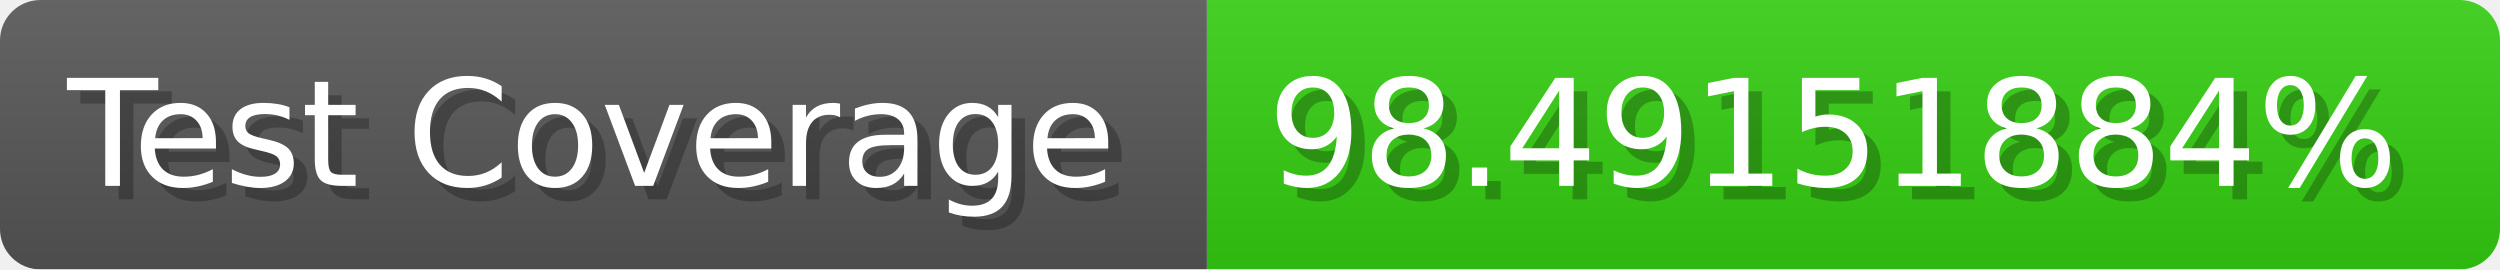
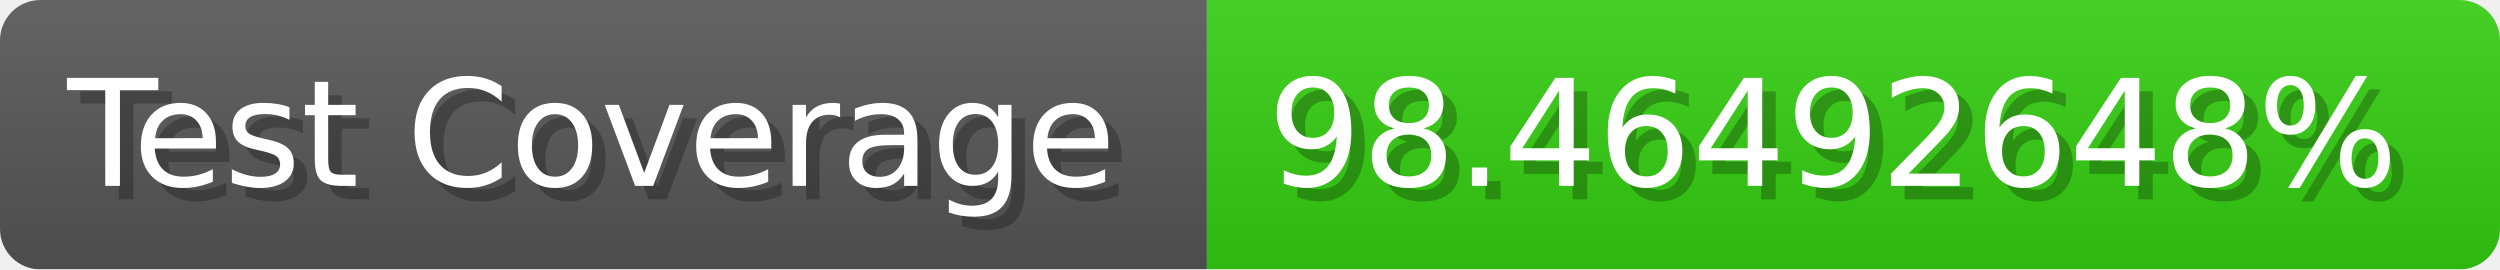
- <svg xmlns="http://www.w3.org/2000/svg" width="185.6" height="20" viewBox="0 0 1856 200" role="img" aria-label="Test Coverage: 98.49151884%">
+ <svg xmlns="http://www.w3.org/2000/svg" width="185.6" height="20" viewBox="0 0 1856 200" role="img" aria-label="Test Coverage: 98.46492648%">
  <linearGradient id="a" x2="0" y2="100%">
    <stop offset="0" stop-opacity=".1" stop-color="#EEE" />
    <stop offset="1" stop-opacity=".1" />
  </linearGradient>
  <mask id="m">
    <rect width="1856" height="200" rx="30" fill="#FFF" />
  </mask>
  <g mask="url(#m)">
    <rect width="896" height="200" fill="#555" />
    <rect width="960" height="200" fill="#3C1" x="896" />
    <rect width="1856" height="200" fill="url(#a)" />
  </g>
  <g aria-hidden="true" fill="#fff" text-anchor="start" font-family="Verdana,DejaVu Sans,sans-serif" font-size="110">
    <text x="60" y="148" textLength="796" fill="#000" opacity="0.25">Test Coverage</text>
    <text x="50" y="138" textLength="796">Test Coverage</text>
-     <text x="951" y="148" textLength="860" fill="#000" opacity="0.25">98.49151884%</text>
-     <text x="941" y="138" textLength="860">98.49151884%</text>
+     <text x="951" y="148" textLength="860" fill="#000" opacity="0.25">98.46492648%</text>
+     <text x="941" y="138" textLength="860">98.46492648%</text>
  </g>
</svg>
